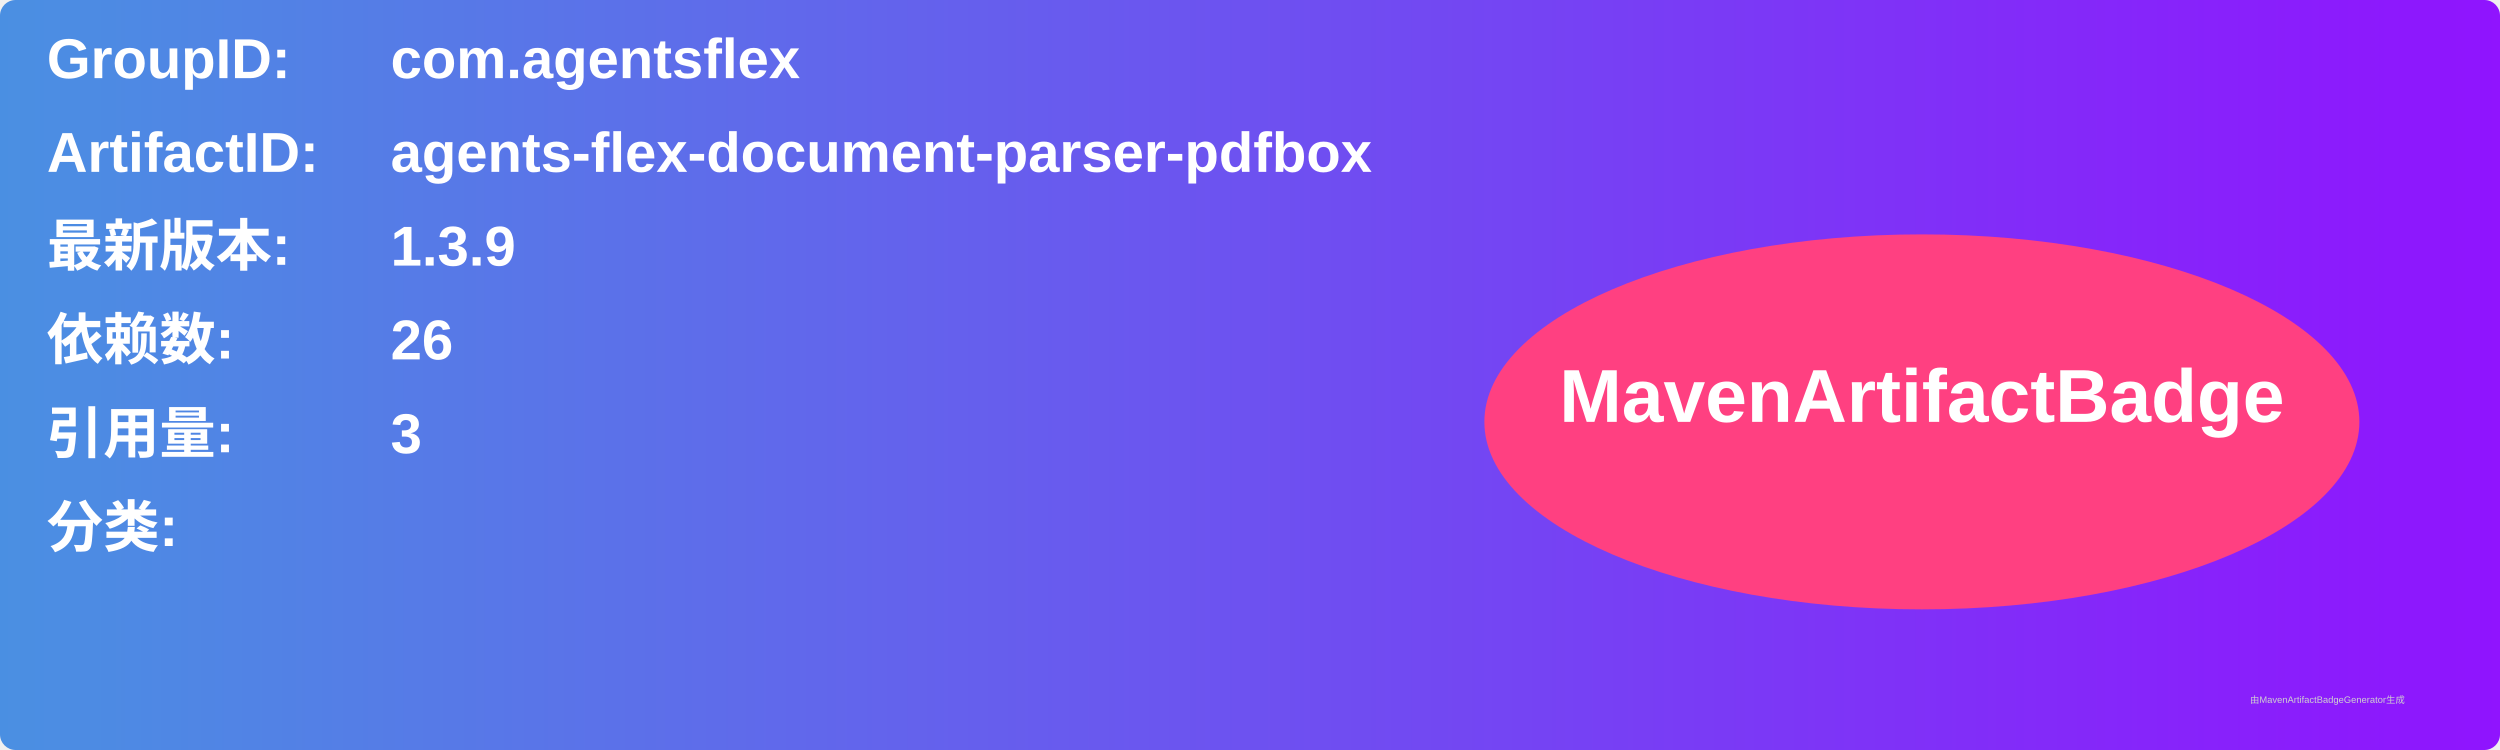
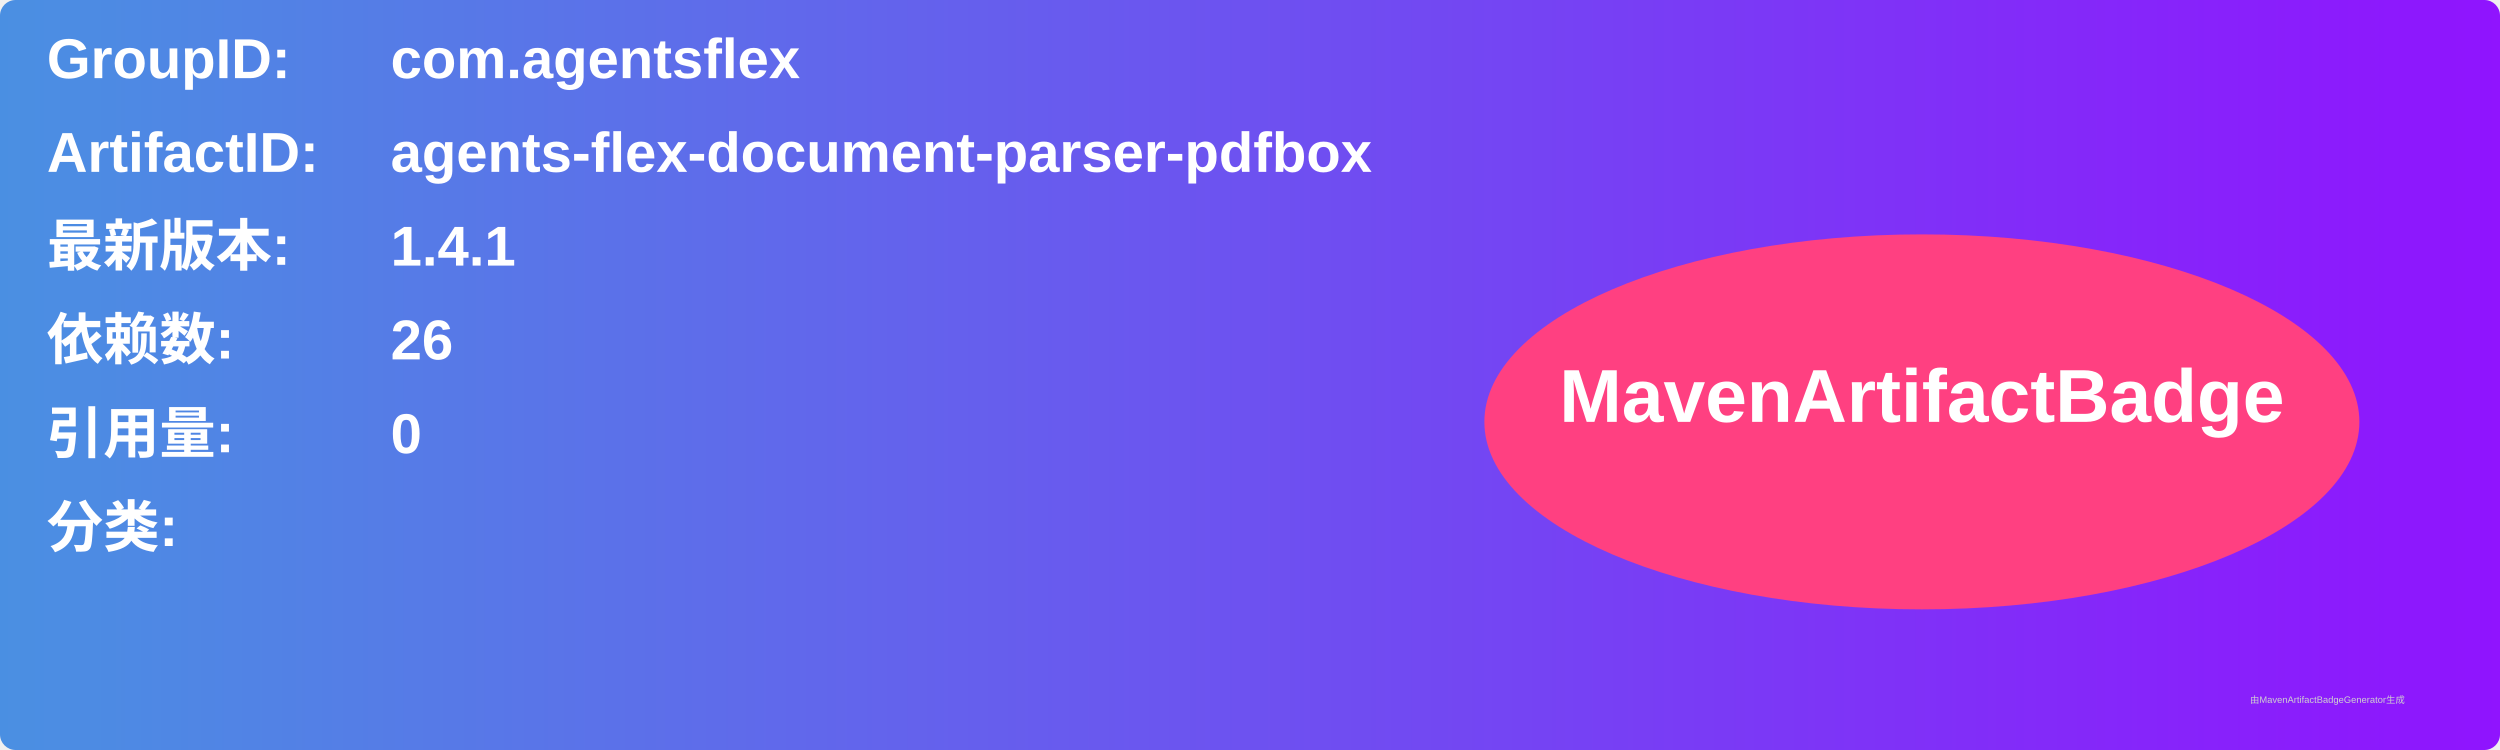
<svg xmlns="http://www.w3.org/2000/svg" width="800" height="240" viewBox="0 0 800 240">
  <linearGradient id="grad" x1="0%" y1="0%" x2="100%" y2="0%">
    <stop offset="0%" stop-color="#4a90e2" />
    <stop offset="100%" stop-color="#9013fe" />
  </linearGradient>
  <rect width="100%" height="100%" rx="5" ry="5" fill="url(#grad)" />
  <g transform="translate(15, 15)">
    <text x="0" y="10" font-family="Arial" font-size="18" fill="white" font-weight="bold" width="260">GroupID:</text>
    <text x="110" y="10" font-family="Arial" font-size="18" fill="white" font-weight="bold" width="460">com.agentsflex</text>
    <text x="0" y="40" font-family="Arial" font-size="18" fill="white" font-weight="bold" width="260">ArtifactID:</text>
    <text x="110" y="40" font-family="Arial" font-size="18" fill="white" font-weight="bold" width="460">agents-flex-document-parser-pdfbox</text>
    <text x="0" y="70" font-family="Arial" font-size="18" fill="white" font-weight="bold">最新版本:</text>
    <text x="110" y="70" font-family="Arial" font-size="18" fill="white" font-weight="bold">
-       <tspan font-weight="bold">1.3.9</tspan>
+       <tspan font-weight="bold">1.4.1</tspan>
    </text>
    <text x="0" y="100" font-family="Arial" font-size="18" fill="white" font-weight="bold">依赖数: </text>
    <text x="110" y="100" font-family="Arial" font-size="18" fill="white">
      <tspan font-weight="bold">26</tspan>
    </text>
    <text x="0" y="130" font-family="Arial" font-size="18" fill="white" font-weight="bold">引用量: </text>
    <text x="110" y="130" font-family="Arial" font-size="18" fill="white">
-       <tspan font-weight="bold">3</tspan>
+       <tspan font-weight="bold">0</tspan>
    </text>
    <text x="0" y="160" font-family="Arial" font-size="18" fill="white" font-weight="bold">分类:</text>
    <text x="10" y="190" font-family="Arial" font-size="10" fill="white">
      <tspan font-weight="bold" />
    </text>
    <ellipse cx="600" cy="120" rx="140" ry="60" fill="#ff4081" />
    <text x="600" y="120" text-anchor="middle" font-family="Arial" font-size="24" fill="white" font-weight="bold">MavenArtifactBadge</text>
  </g>
  <text x="720" y="225" font-family="Arial" font-size="3" fill="#d0d0d0">由MavenArtifactBadgeGenerator生成</text>
</svg>
